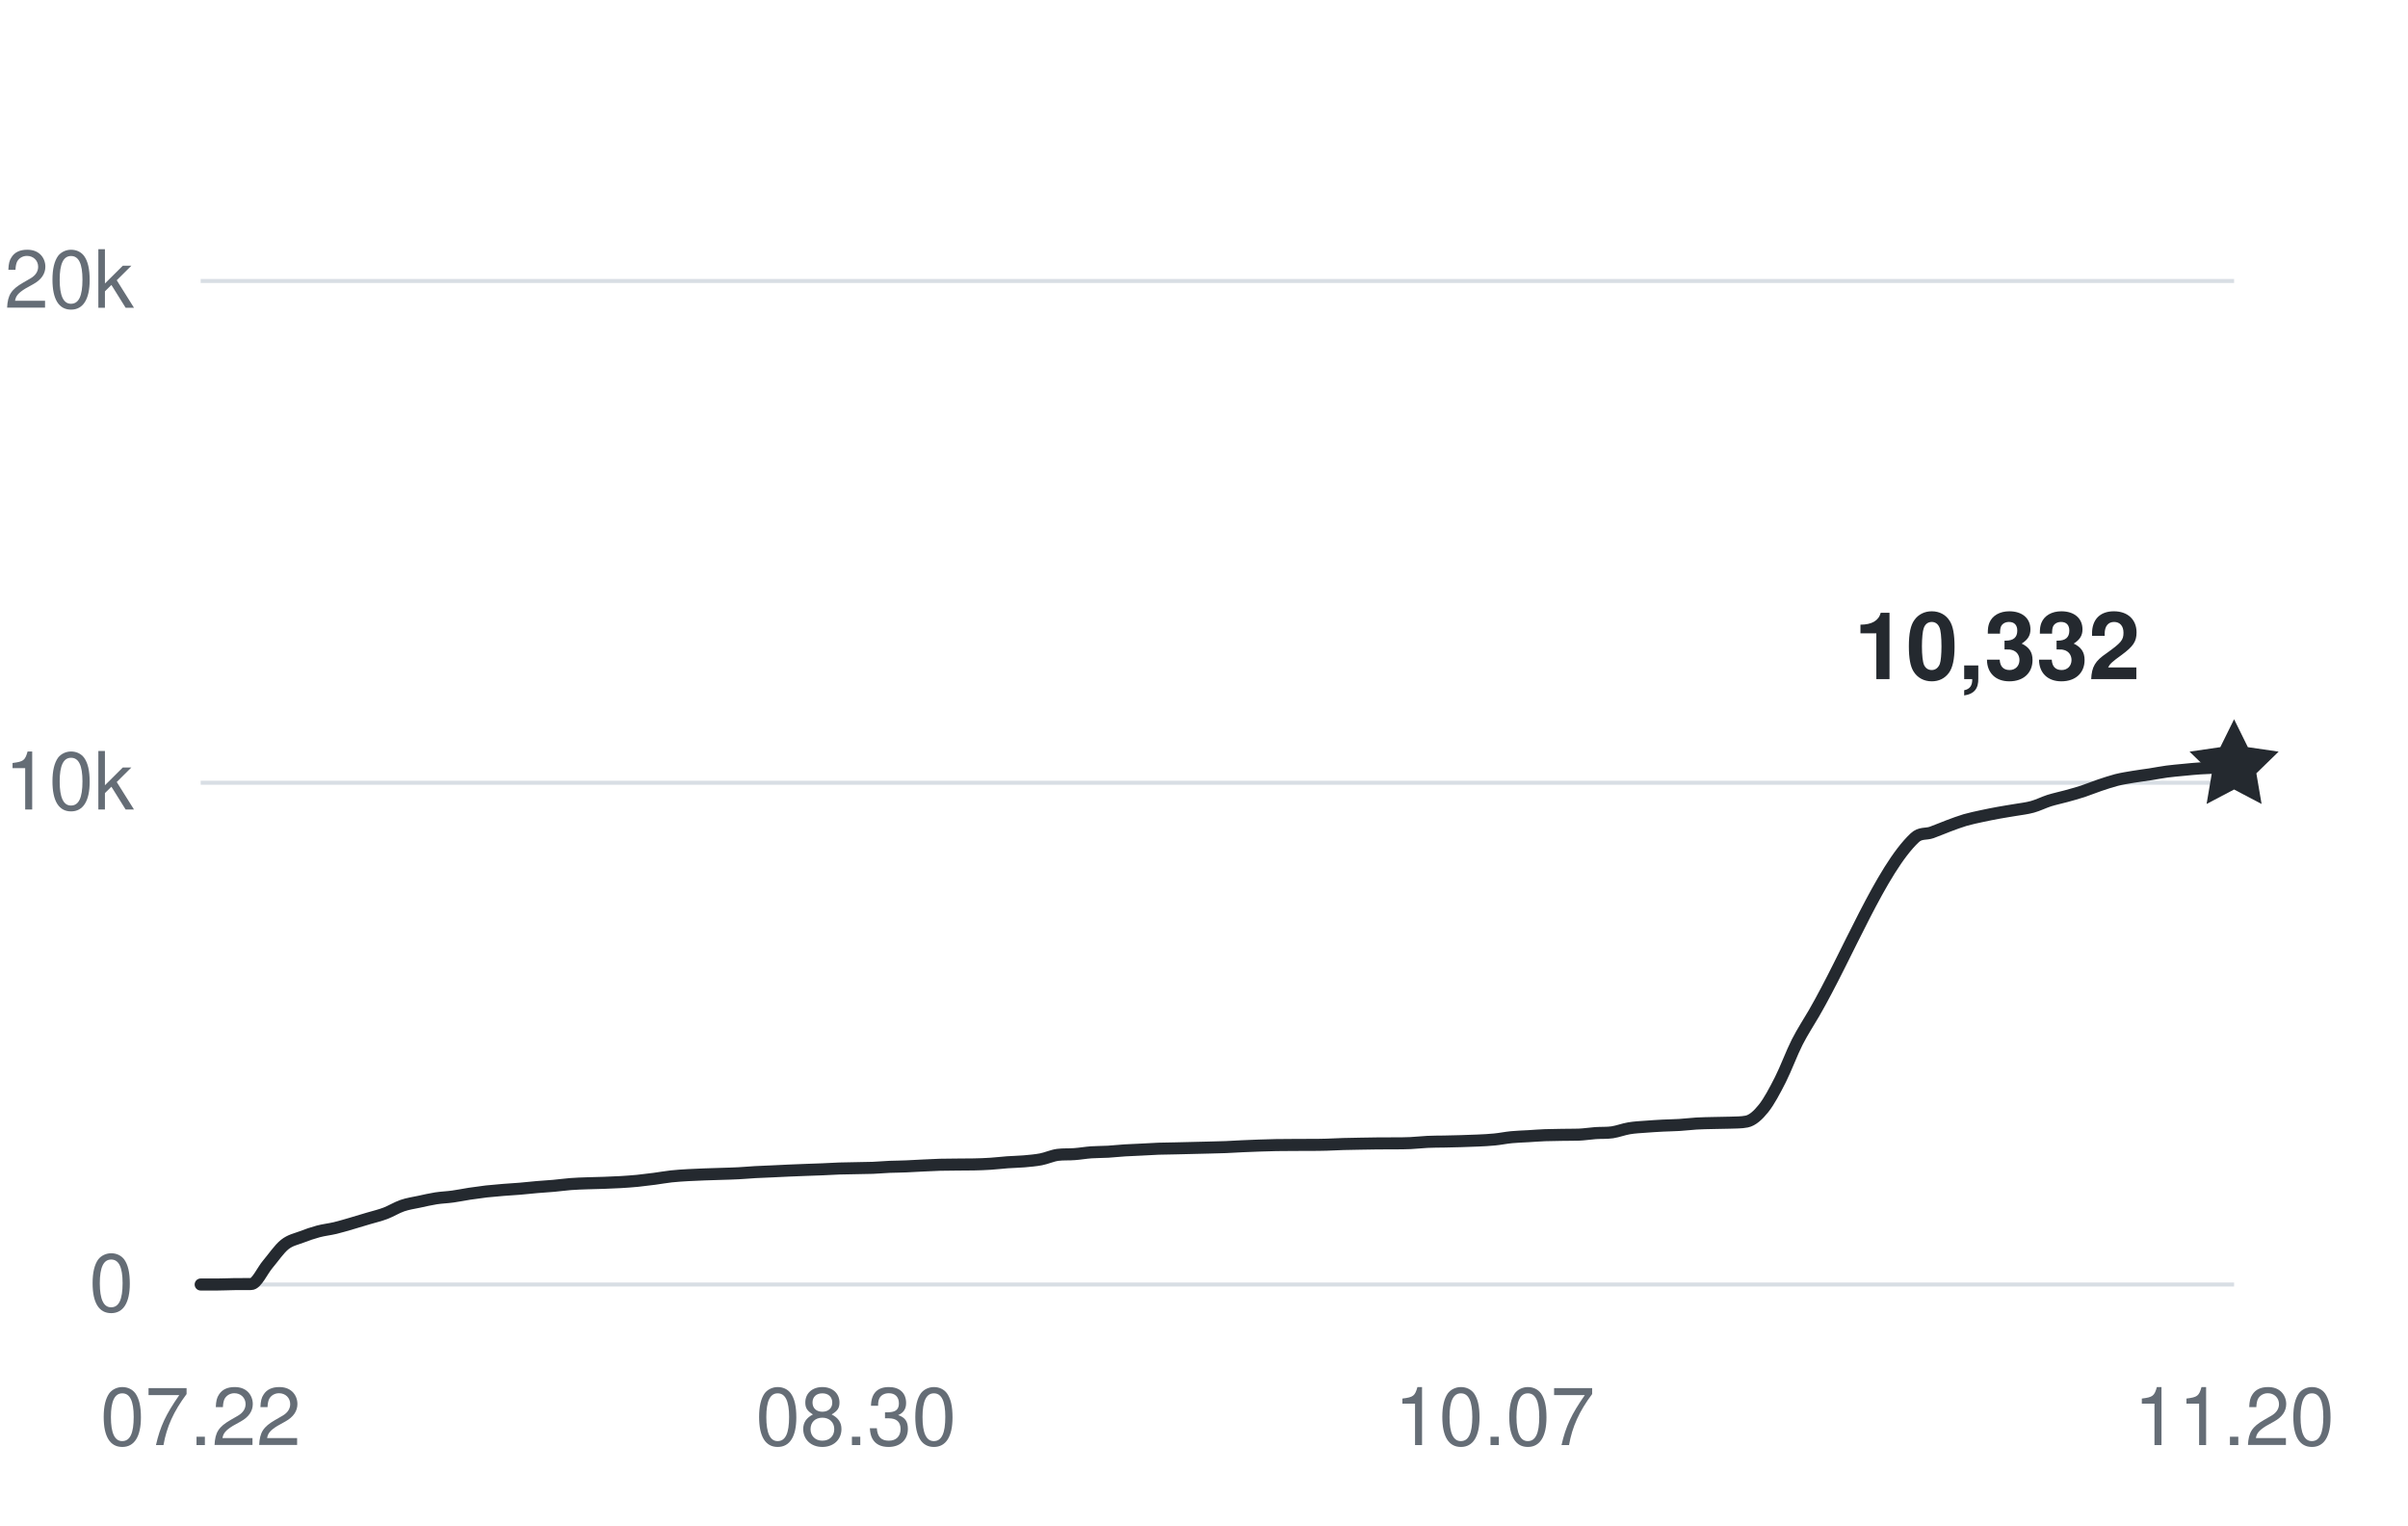
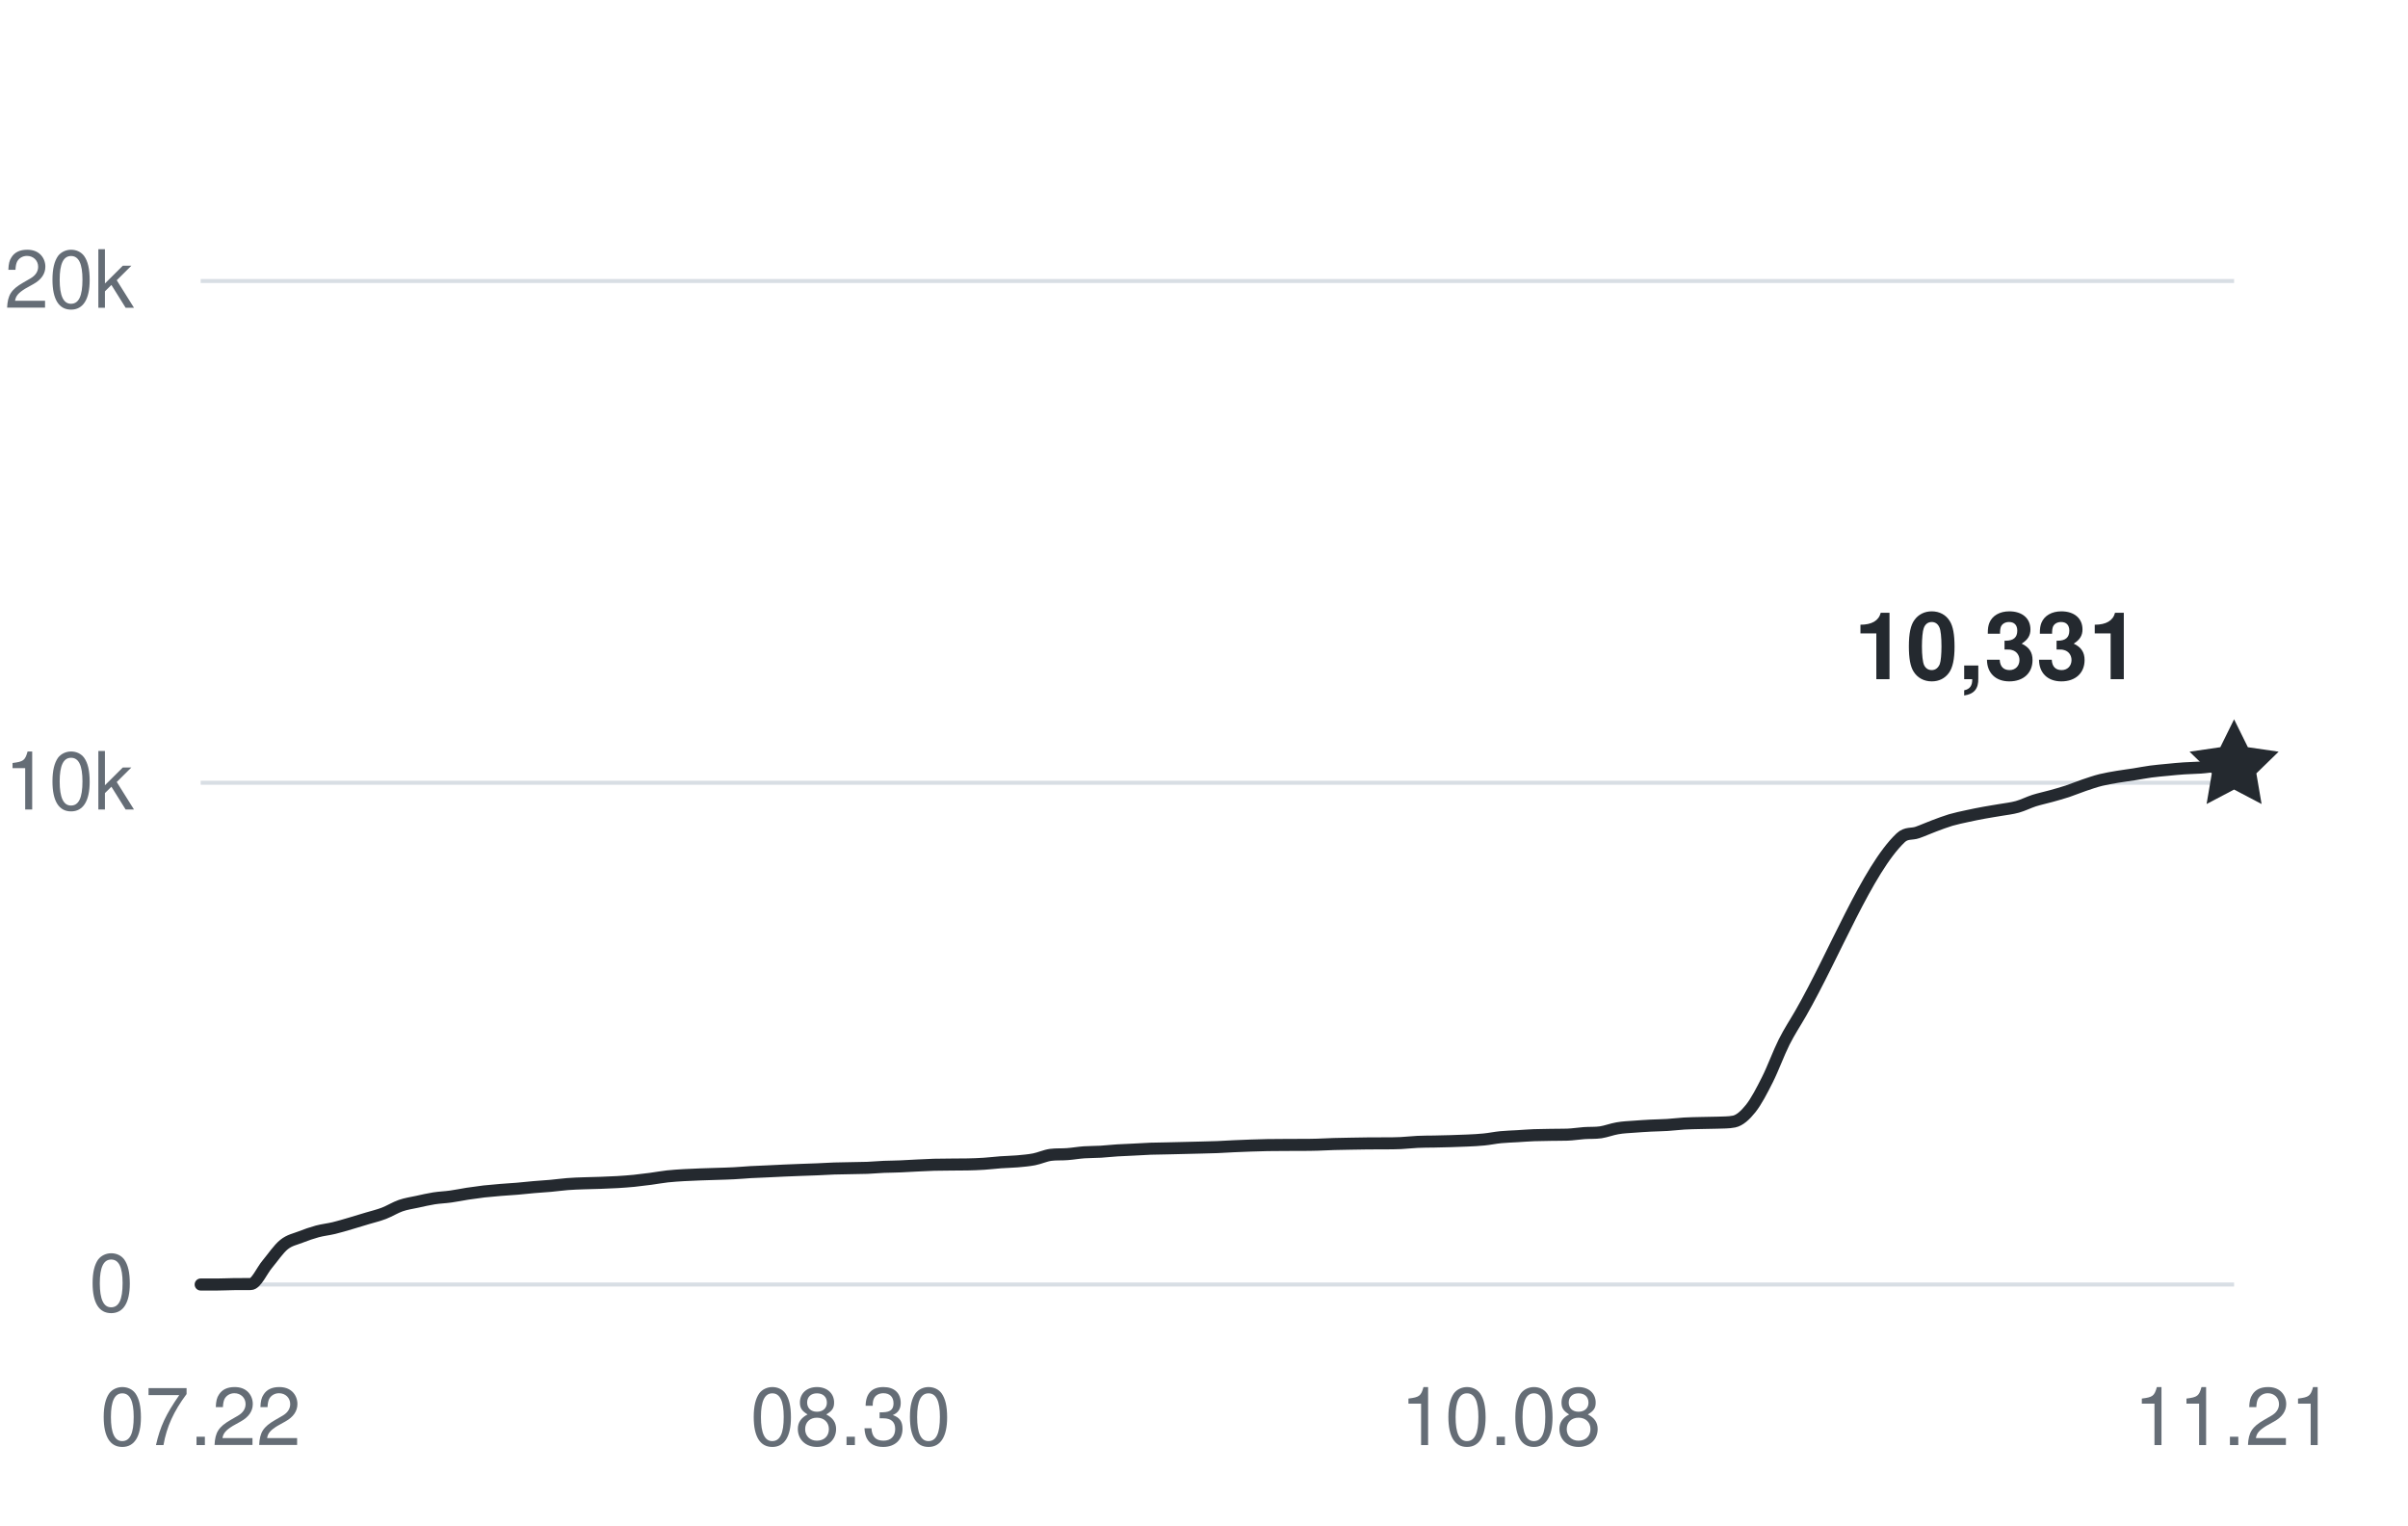
<svg xmlns="http://www.w3.org/2000/svg" width="360" height="228" viewBox="0 0 360 228" role="img" aria-labelledby="title desc">
  <g fill="#656d76" font-family="-apple-system,BlinkMacSystemFont,Segoe UI,Helvetica,Arial,sans-serif" font-size="12">
    <path d="M30 192H334" stroke="#d8dee4" stroke-width="0.6" />
    <text x="20" y="196" text-anchor="end">0</text>
    <path d="M30 117H334" stroke="#d8dee4" stroke-width="0.6" />
    <text x="20" y="121" text-anchor="end">10k</text>
    <path d="M30 42H334" stroke="#d8dee4" stroke-width="0.6" />
    <text x="20" y="46" text-anchor="end">20k</text>
    <text x="30" y="216" text-anchor="middle">07.22</text>
-     <text x="127.983" y="216" text-anchor="middle">08.30</text>
-     <text x="223.455" y="216" text-anchor="middle">10.07</text>
-     <text x="334" y="216" text-anchor="middle">11.20</text>
-     <path d="M30,192 C30.84,192 31.67,192 32.51,192 C33.35,192 34.19,191.95 35.02,191.94 C35.86,191.93 36.7,191.94 37.54,191.93 C38.37,191.93 39.21,189.93 40.05,188.95 C40.89,187.96 41.72,186.71 42.56,186.03 C43.4,185.36 44.24,185.22 45.07,184.9 C45.91,184.57 46.75,184.29 47.59,184.06 C48.42,183.84 49.26,183.76 50.1,183.56 C50.94,183.36 51.77,183.1 52.61,182.86 C53.45,182.61 54.29,182.36 55.12,182.11 C55.96,181.86 56.8,181.67 57.64,181.35 C58.47,181.03 59.31,180.5 60.15,180.21 C60.99,179.92 61.82,179.81 62.66,179.63 C63.5,179.45 64.34,179.25 65.17,179.12 C66.01,178.99 66.85,178.97 67.69,178.85 C68.52,178.74 69.36,178.56 70.2,178.43 C71.04,178.31 71.87,178.19 72.71,178.09 C73.55,178 74.39,177.93 75.22,177.86 C76.06,177.79 76.9,177.75 77.74,177.68 C78.57,177.61 79.41,177.51 80.25,177.44 C81.09,177.36 81.92,177.33 82.76,177.25 C83.6,177.18 84.44,177.05 85.27,176.99 C86.11,176.92 86.95,176.9 87.79,176.87 C88.62,176.84 89.46,176.83 90.3,176.8 C91.13,176.77 91.97,176.74 92.81,176.69 C93.65,176.64 94.48,176.58 95.32,176.5 C96.16,176.41 97,176.31 97.83,176.2 C98.67,176.09 99.51,175.93 100.35,175.84 C101.18,175.75 102.02,175.7 102.86,175.65 C103.7,175.6 104.53,175.58 105.37,175.54 C106.21,175.51 107.05,175.49 107.88,175.46 C108.72,175.43 109.56,175.42 110.4,175.37 C111.23,175.33 112.07,175.25 112.91,175.2 C113.75,175.15 114.58,175.13 115.42,175.09 C116.26,175.06 117.1,175.01 117.93,174.97 C118.77,174.94 119.61,174.9 120.45,174.87 C121.28,174.84 122.12,174.81 122.96,174.78 C123.8,174.75 124.63,174.69 125.47,174.66 C126.31,174.63 127.15,174.63 127.98,174.61 C128.82,174.59 129.66,174.59 130.5,174.56 C131.33,174.52 132.17,174.45 133.01,174.41 C133.85,174.38 134.68,174.38 135.52,174.34 C136.36,174.31 137.2,174.25 138.03,174.21 C138.87,174.17 139.71,174.13 140.55,174.1 C141.38,174.08 142.22,174.08 143.06,174.07 C143.9,174.07 144.73,174.07 145.57,174.05 C146.41,174.03 147.25,174.01 148.08,173.95 C148.92,173.9 149.76,173.79 150.6,173.73 C151.43,173.67 152.27,173.66 153.11,173.59 C153.94,173.51 154.78,173.45 155.62,173.29 C156.46,173.13 157.29,172.73 158.13,172.62 C158.97,172.51 159.81,172.58 160.64,172.51 C161.48,172.45 162.32,172.3 163.16,172.24 C163.99,172.18 164.83,172.2 165.67,172.15 C166.51,172.1 167.34,172 168.18,171.95 C169.02,171.9 169.86,171.88 170.69,171.83 C171.53,171.79 172.37,171.73 173.21,171.7 C174.04,171.67 174.88,171.66 175.72,171.65 C176.56,171.63 177.39,171.61 178.23,171.59 C179.07,171.57 179.91,171.56 180.74,171.53 C181.58,171.51 182.42,171.49 183.26,171.46 C184.09,171.42 184.93,171.37 185.77,171.33 C186.61,171.29 187.44,171.26 188.28,171.23 C189.12,171.21 189.96,171.18 190.79,171.16 C191.63,171.15 192.47,171.15 193.31,171.14 C194.14,171.14 194.98,171.14 195.82,171.13 C196.66,171.13 197.49,171.13 198.33,171.1 C199.17,171.08 200.01,171.03 200.84,171 C201.68,170.97 202.52,170.96 203.36,170.95 C204.19,170.93 205.03,170.92 205.87,170.91 C206.71,170.9 207.54,170.91 208.38,170.9 C209.22,170.9 210.06,170.9 210.89,170.86 C211.73,170.82 212.57,170.72 213.4,170.68 C214.24,170.64 215.08,170.64 215.92,170.63 C216.75,170.61 217.59,170.6 218.43,170.57 C219.27,170.55 220.1,170.52 220.94,170.48 C221.78,170.44 222.62,170.41 223.45,170.32 C224.29,170.24 225.13,170.06 225.97,169.98 C226.8,169.9 227.64,169.88 228.48,169.83 C229.32,169.78 230.15,169.71 230.99,169.68 C231.83,169.65 232.67,169.64 233.5,169.63 C234.34,169.61 235.18,169.63 236.02,169.6 C236.85,169.57 237.69,169.43 238.53,169.37 C239.37,169.31 240.2,169.37 241.04,169.25 C241.88,169.12 242.72,168.79 243.55,168.65 C244.39,168.51 245.23,168.47 246.07,168.41 C246.9,168.34 247.74,168.3 248.58,168.25 C249.42,168.21 250.25,168.2 251.09,168.15 C251.93,168.1 252.77,167.99 253.6,167.94 C254.44,167.89 255.28,167.88 256.12,167.86 C256.95,167.83 257.79,167.84 258.63,167.81 C259.47,167.77 260.3,167.81 261.14,167.64 C261.98,167.47 262.82,166.72 263.65,165.68 C264.49,164.63 265.33,163.03 266.17,161.38 C267,159.74 267.84,157.44 268.68,155.78 C269.52,154.13 270.35,152.91 271.19,151.46 C276.21,142.77 281.24,129.94 286.26,125.22 C287.1,124.43 287.94,124.73 288.78,124.43 C289.61,124.14 290.45,123.76 291.29,123.45 C292.13,123.14 292.96,122.82 293.8,122.57 C294.64,122.33 295.48,122.16 296.31,121.98 C297.15,121.8 297.99,121.63 298.83,121.48 C299.66,121.32 300.5,121.21 301.34,121.06 C302.18,120.92 303.01,120.83 303.85,120.6 C304.69,120.37 305.53,119.94 306.36,119.67 C307.2,119.41 308.04,119.24 308.88,119.01 C309.71,118.78 310.55,118.55 311.39,118.28 C312.23,118 313.06,117.65 313.9,117.37 C314.74,117.09 315.58,116.81 316.41,116.59 C317.25,116.38 318.09,116.25 318.93,116.11 C319.76,115.97 320.6,115.87 321.44,115.74 C322.28,115.61 323.11,115.44 323.95,115.33 C324.79,115.22 325.63,115.15 326.46,115.07 C327.3,114.99 328.14,114.9 328.98,114.85 C329.81,114.79 330.65,114.79 331.49,114.73 C332.33,114.68 333.16,114.59 334,114.51" fill="none" stroke="#24292f" stroke-width="1.8" stroke-linecap="round" stroke-linejoin="round" />
-     <path d="M0 -7 L2.06 -2.83 L6.66 -2.16 L3.33 1.08 L4.11 5.66 L0 3.5 L-4.11 5.66 L-3.33 1.08 L-6.66 -2.16 L-2.06 -2.83 Z" transform="translate(334 114.51)" fill="#24292f" />
-     <text x="320" y="101.51" text-anchor="end" fill="#24292f" font-size="14" font-weight="600">10,332</text>
+     <text x="127.18" y="216" text-anchor="middle">08.30</text>
+     <text x="224.361" y="216" text-anchor="middle">10.08</text>
+     <text x="334" y="216" text-anchor="middle">11.21</text>
+     <path d="M30,192 C30.83,192 31.66,192 32.49,192 C33.32,192 34.15,191.95 34.98,191.94 C35.81,191.93 36.64,191.94 37.48,191.93 C38.31,191.93 39.14,189.93 39.97,188.95 C40.8,187.96 41.63,186.7 42.46,186.03 C43.29,185.36 44.12,185.23 44.95,184.9 C45.78,184.57 46.61,184.29 47.44,184.06 C48.27,183.84 49.1,183.76 49.93,183.56 C50.77,183.36 51.6,183.1 52.43,182.86 C53.26,182.61 54.09,182.36 54.92,182.11 C55.75,181.86 56.58,181.67 57.41,181.35 C58.24,181.03 59.07,180.5 59.9,180.21 C60.73,179.92 61.56,179.81 62.39,179.63 C63.22,179.45 64.05,179.25 64.89,179.12 C65.72,178.99 66.55,178.97 67.38,178.85 C68.21,178.74 69.04,178.56 69.87,178.43 C70.7,178.31 71.53,178.19 72.36,178.09 C73.19,178 74.02,177.93 74.85,177.86 C75.68,177.79 76.51,177.75 77.34,177.68 C78.17,177.61 79.01,177.51 79.84,177.44 C80.67,177.36 81.5,177.33 82.33,177.25 C83.16,177.18 83.99,177.05 84.82,176.99 C85.65,176.92 86.48,176.9 87.31,176.87 C88.14,176.84 88.97,176.83 89.8,176.8 C90.63,176.77 91.46,176.74 92.3,176.69 C93.13,176.64 93.96,176.58 94.79,176.5 C95.62,176.41 96.45,176.31 97.28,176.2 C98.11,176.09 98.94,175.93 99.77,175.84 C100.6,175.75 101.43,175.7 102.26,175.65 C103.09,175.6 103.92,175.58 104.75,175.54 C105.58,175.51 106.42,175.49 107.25,175.46 C108.08,175.43 108.91,175.42 109.74,175.37 C110.57,175.33 111.4,175.25 112.23,175.2 C113.06,175.15 113.89,175.13 114.72,175.09 C115.55,175.06 116.38,175.01 117.21,174.97 C118.04,174.94 118.87,174.9 119.7,174.87 C120.54,174.84 121.37,174.81 122.2,174.78 C123.03,174.75 123.86,174.69 124.69,174.66 C125.52,174.63 126.35,174.63 127.18,174.61 C128.01,174.59 128.84,174.59 129.67,174.56 C130.5,174.52 131.33,174.45 132.16,174.41 C132.99,174.38 133.83,174.38 134.66,174.34 C135.49,174.31 136.32,174.25 137.15,174.21 C137.98,174.17 138.81,174.13 139.64,174.1 C140.47,174.08 141.3,174.08 142.13,174.07 C142.96,174.07 143.79,174.07 144.62,174.05 C145.45,174.03 146.28,174.01 147.11,173.95 C147.95,173.9 148.78,173.79 149.61,173.73 C150.44,173.67 151.27,173.66 152.1,173.59 C152.93,173.51 153.76,173.45 154.59,173.29 C155.42,173.13 156.25,172.73 157.08,172.62 C157.91,172.51 158.74,172.58 159.57,172.51 C160.4,172.45 161.23,172.3 162.07,172.24 C162.9,172.18 163.73,172.2 164.56,172.15 C165.39,172.1 166.22,172 167.05,171.95 C167.88,171.9 168.71,171.88 169.54,171.83 C170.37,171.79 171.2,171.73 172.03,171.7 C172.86,171.67 173.69,171.66 174.52,171.65 C175.36,171.63 176.19,171.61 177.02,171.59 C177.85,171.57 178.68,171.56 179.51,171.53 C180.34,171.51 181.17,171.49 182,171.46 C182.83,171.42 183.66,171.37 184.49,171.33 C185.32,171.29 186.15,171.26 186.98,171.23 C187.81,171.21 188.64,171.18 189.48,171.16 C190.31,171.15 191.14,171.15 191.97,171.14 C192.8,171.14 193.63,171.14 194.46,171.13 C195.29,171.13 196.12,171.13 196.95,171.1 C197.78,171.08 198.61,171.03 199.44,171 C200.27,170.97 201.1,170.96 201.93,170.95 C202.77,170.93 203.6,170.92 204.43,170.91 C205.26,170.9 206.09,170.91 206.92,170.9 C207.75,170.9 208.58,170.9 209.41,170.86 C210.24,170.82 211.07,170.72 211.9,170.68 C212.73,170.64 213.56,170.64 214.39,170.63 C215.22,170.61 216.05,170.6 216.89,170.57 C217.72,170.55 218.55,170.52 219.38,170.48 C220.21,170.44 221.04,170.41 221.87,170.32 C222.7,170.24 223.53,170.06 224.36,169.98 C225.19,169.9 226.02,169.88 226.85,169.83 C227.68,169.78 228.51,169.71 229.34,169.68 C230.17,169.65 231.01,169.64 231.84,169.63 C232.67,169.61 233.5,169.63 234.33,169.6 C235.16,169.57 235.99,169.43 236.82,169.37 C237.65,169.31 238.48,169.37 239.31,169.25 C240.14,169.12 240.97,168.79 241.8,168.65 C242.63,168.5 243.46,168.47 244.3,168.41 C245.13,168.34 245.96,168.3 246.79,168.25 C247.62,168.21 248.45,168.2 249.28,168.15 C250.11,168.1 250.94,167.99 251.77,167.94 C252.6,167.89 253.43,167.88 254.26,167.86 C255.09,167.83 255.92,167.84 256.75,167.81 C257.58,167.77 258.42,167.81 259.25,167.64 C260.08,167.47 260.91,166.72 261.74,165.68 C262.57,164.63 263.4,163.03 264.23,161.38 C265.06,159.74 265.89,157.44 266.72,155.78 C267.55,154.13 268.38,152.91 269.21,151.46 C274.2,142.77 279.18,129.94 284.16,125.22 C284.99,124.43 285.83,124.73 286.66,124.43 C287.49,124.14 288.32,123.76 289.15,123.45 C289.98,123.14 290.81,122.82 291.64,122.57 C292.47,122.33 293.3,122.16 294.13,121.98 C294.96,121.8 295.79,121.63 296.62,121.48 C297.45,121.32 298.28,121.21 299.11,121.06 C299.95,120.92 300.78,120.83 301.61,120.6 C302.44,120.37 303.27,119.94 304.1,119.67 C304.93,119.41 305.76,119.24 306.59,119.01 C307.42,118.78 308.25,118.55 309.08,118.28 C309.91,118 310.74,117.65 311.57,117.37 C312.4,117.09 313.23,116.8 314.07,116.59 C314.9,116.39 315.73,116.25 316.56,116.11 C317.39,115.97 318.22,115.87 319.05,115.74 C319.88,115.61 320.71,115.44 321.54,115.33 C322.37,115.22 323.2,115.15 324.03,115.07 C324.86,114.99 325.69,114.9 326.52,114.85 C327.36,114.79 328.19,114.79 329.02,114.73 C329.85,114.68 330.68,114.51 331.51,114.51 C332.34,114.51 333.17,114.52 334,114.52" fill="none" stroke="#24292f" stroke-width="1.8" stroke-linecap="round" stroke-linejoin="round" />
+     <path d="M0 -7 L2.06 -2.83 L6.66 -2.16 L3.33 1.08 L4.11 5.66 L0 3.5 L-4.11 5.66 L-3.33 1.08 L-6.66 -2.16 L-2.06 -2.83 Z" transform="translate(334 114.5175)" fill="#24292f" />
+     <text x="320" y="101.518" text-anchor="end" fill="#24292f" font-size="14" font-weight="600">10,331</text>
  </g>
</svg>
